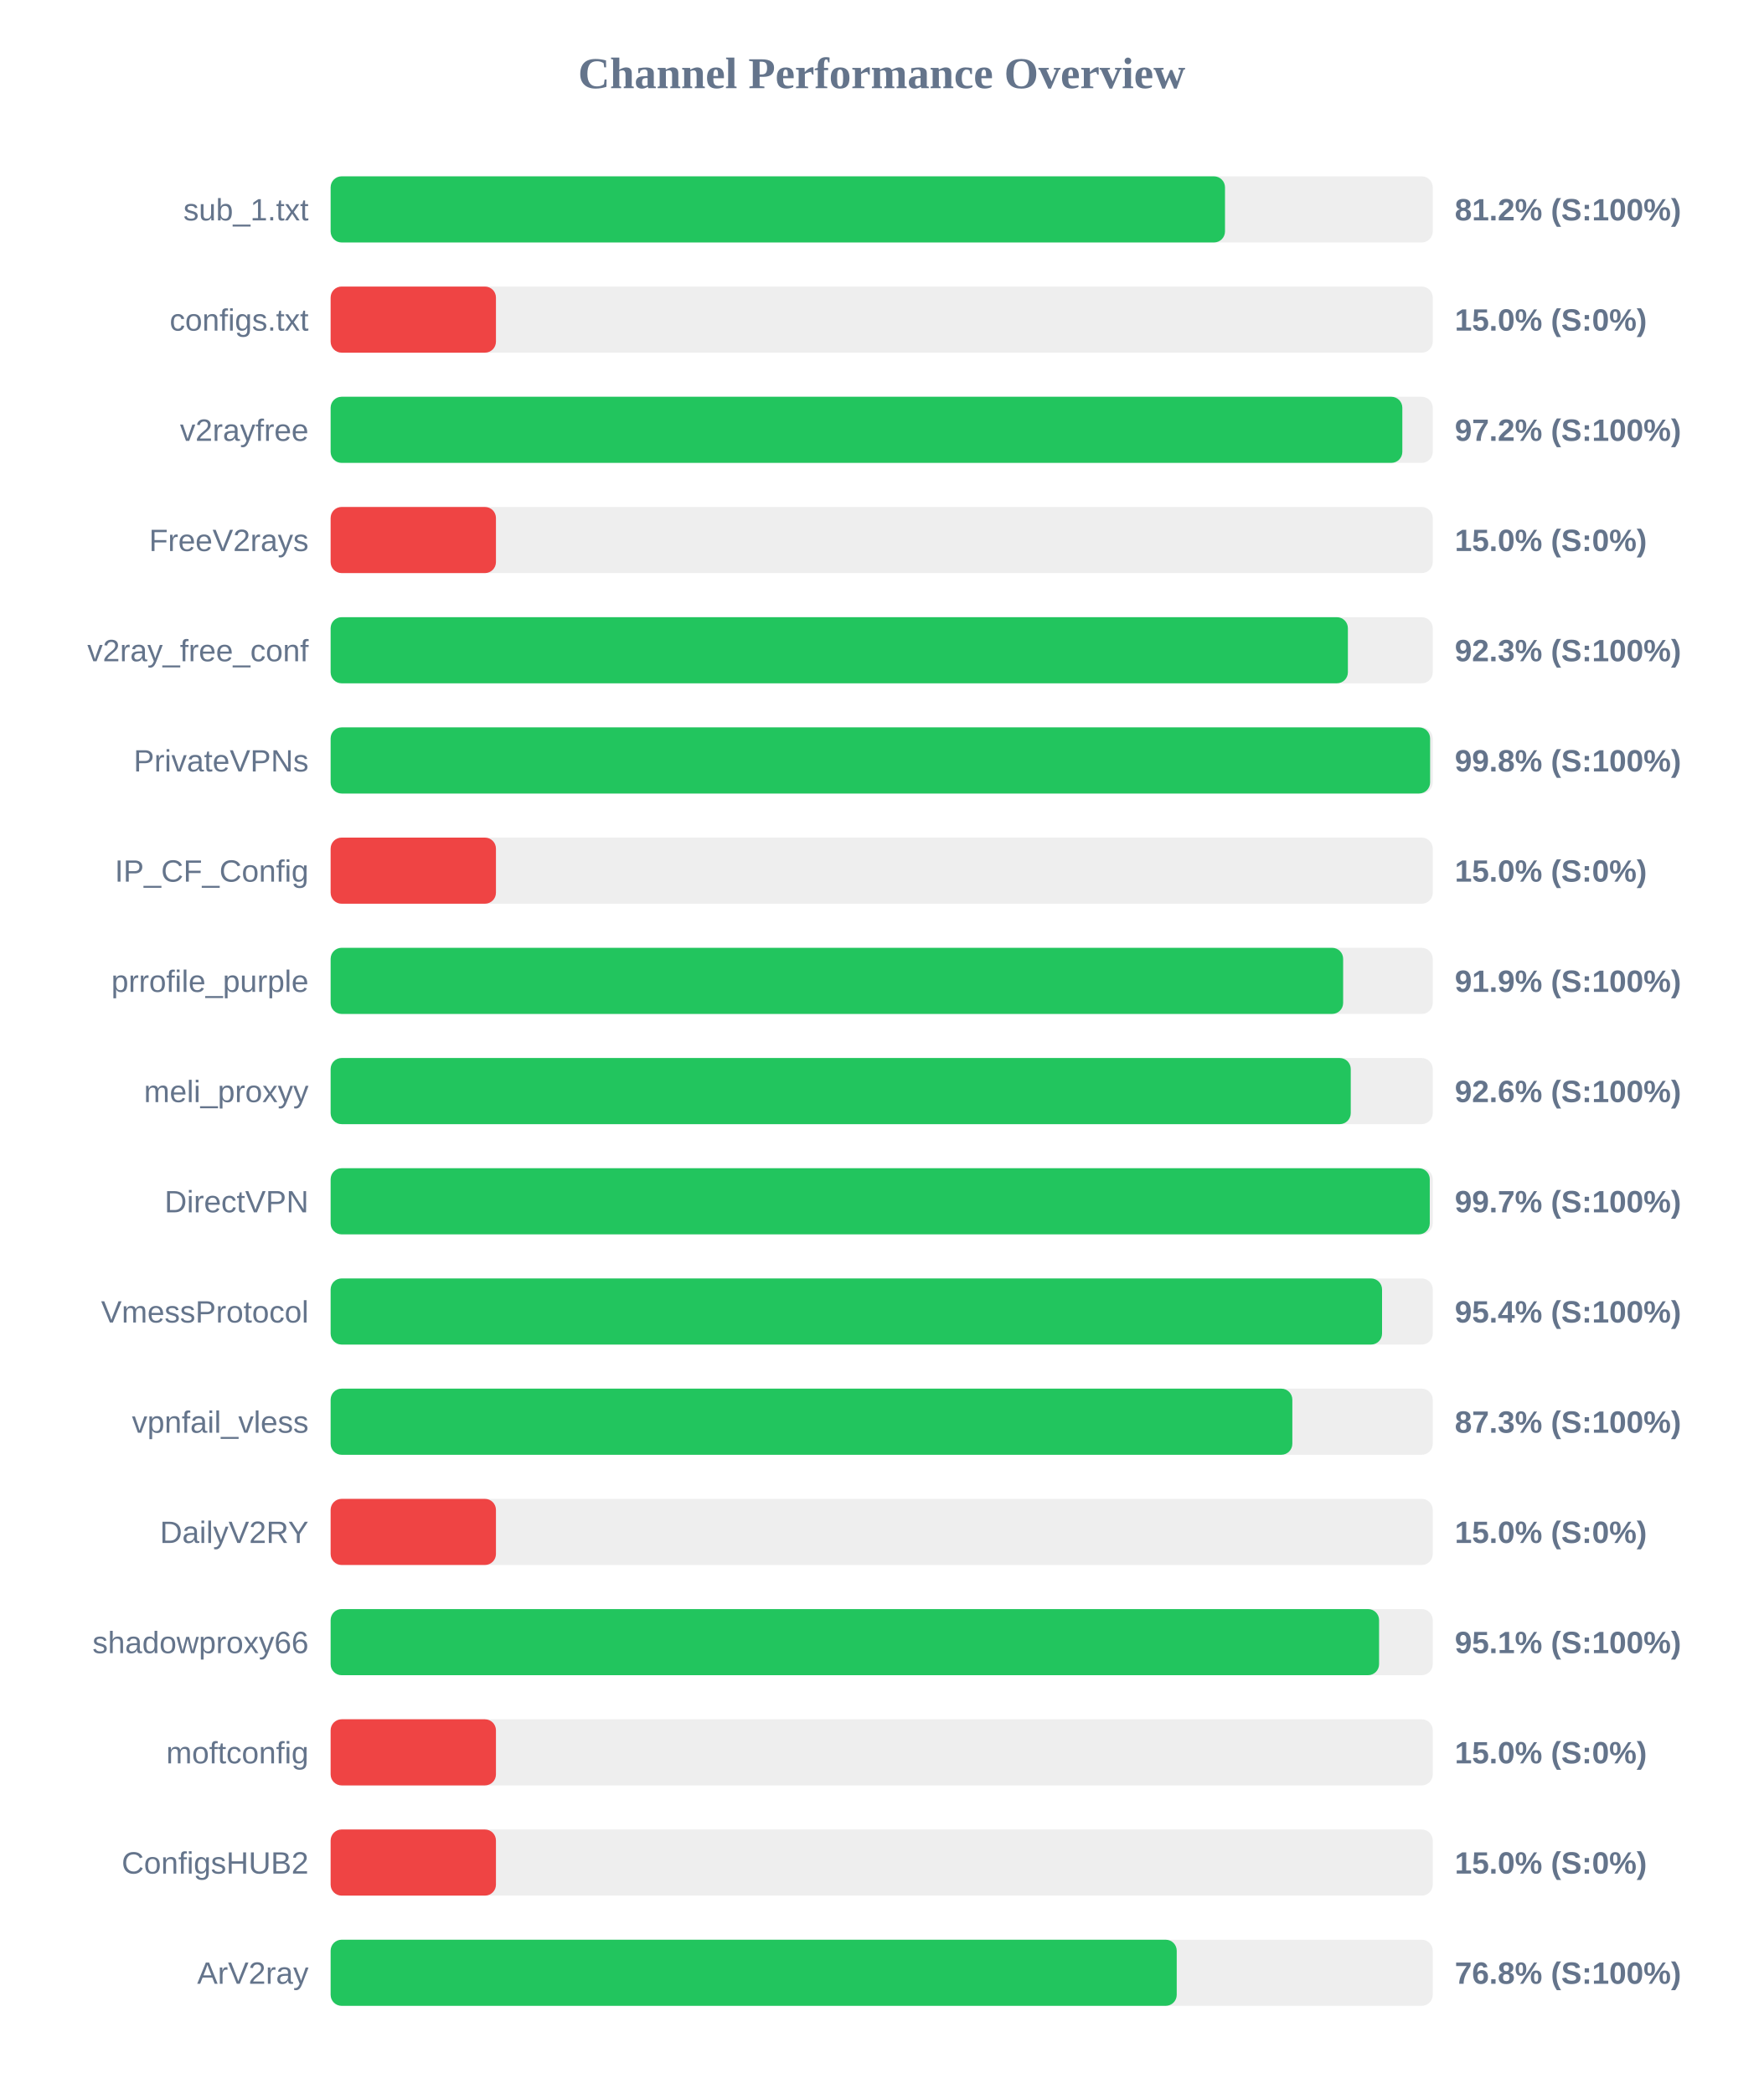
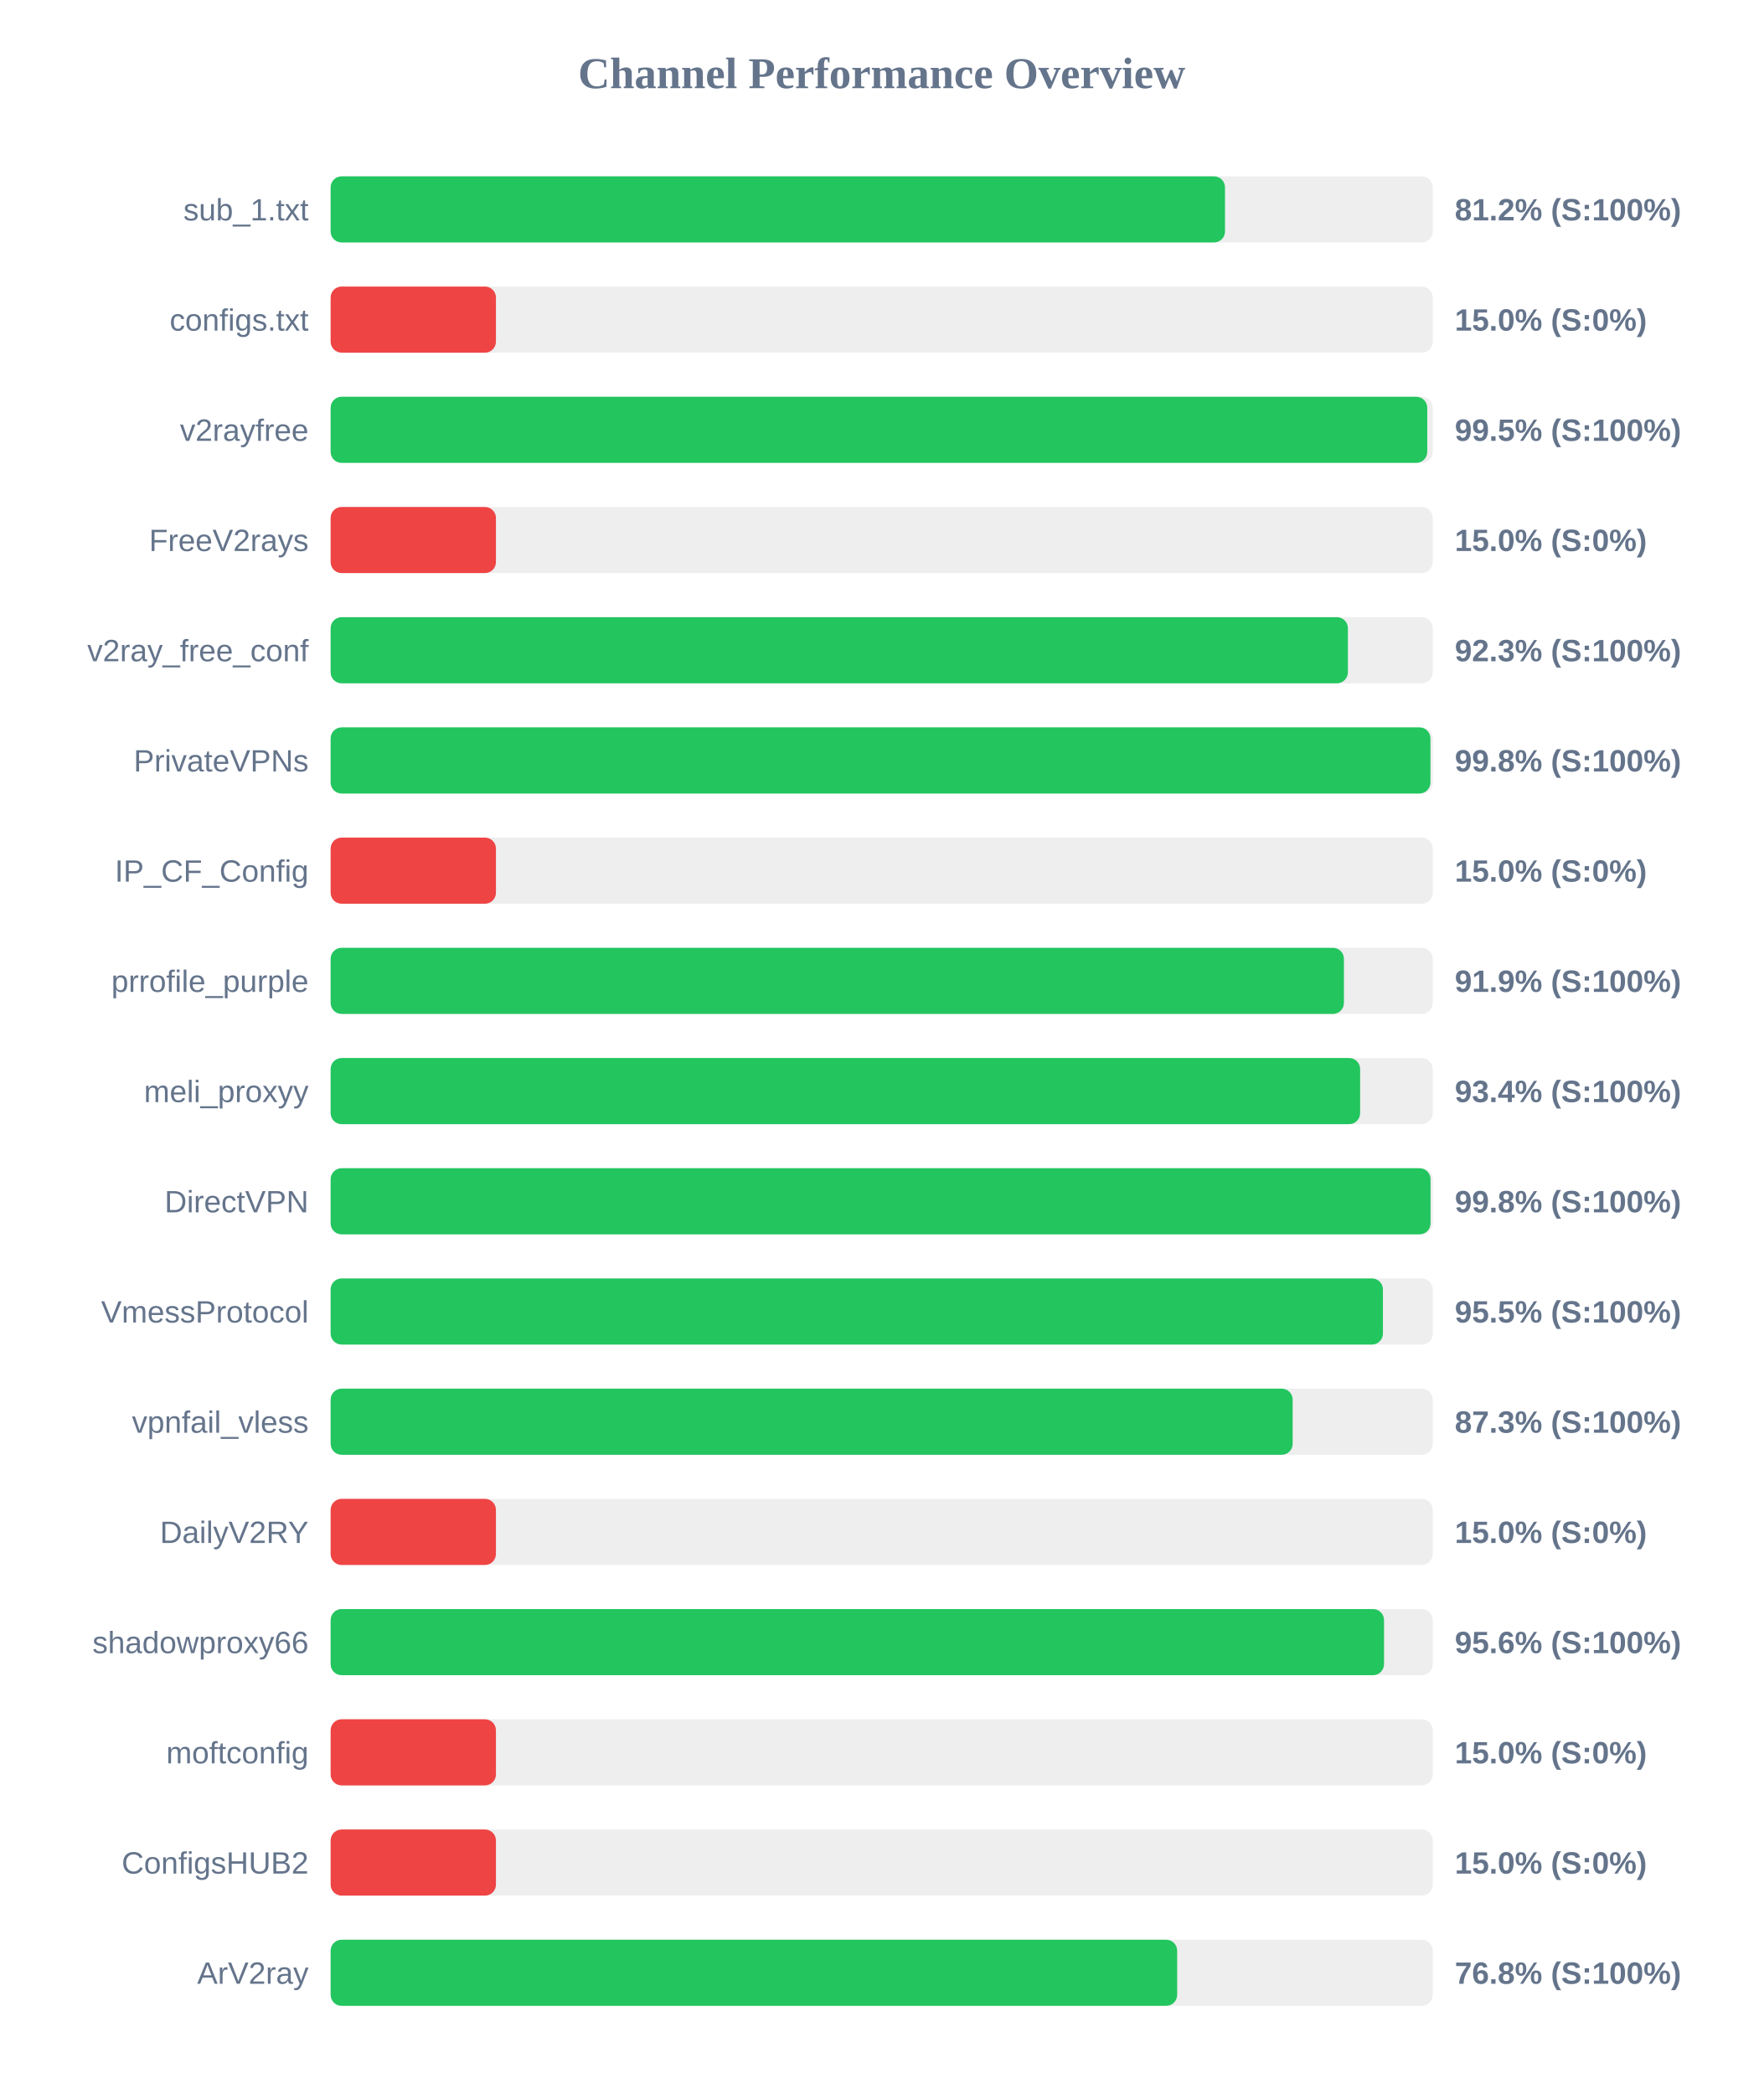
<svg xmlns="http://www.w3.org/2000/svg" width="800" height="950" version="1.1">
  <style>
        .row { font: 14px Arial; fill: #64748b; }
        .score { font: bold 14px Arial; fill: #64748b; }
    </style>
  <text x="400" y="40" text-anchor="middle" font-size="20px" font-weight="bold" fill="#64748b">Channel Performance Overview</text>
  <rect x="150" y="80" width="500" height="30" fill="#eee" rx="5" />
  <rect x="150" y="80" width="405.75" height="30" fill="#22c55e" rx="5" />
  <text x="140" y="100" text-anchor="end" class="row">sub_1.txt</text>
  <text x="660" y="100" text-anchor="start" class="score">81.2% (S:100%)</text>
  <rect x="150" y="130" width="500" height="30" fill="#eee" rx="5" />
  <rect x="150" y="130" width="75.0" height="30" fill="#ef4444" rx="5" />
  <text x="140" y="150" text-anchor="end" class="row">configs.txt</text>
  <text x="660" y="150" text-anchor="start" class="score">15.0% (S:0%)</text>
  <rect x="150" y="180" width="500" height="30" fill="#eee" rx="5" />
-   <rect x="150" y="180" width="486.2" height="30" fill="#22c55e" rx="5" />
+   <rect x="150" y="180" width="497.5" height="30" fill="#22c55e" rx="5" />
  <text x="140" y="200" text-anchor="end" class="row">v2rayfree</text>
-   <text x="660" y="200" text-anchor="start" class="score">97.2% (S:100%)</text>
+   <text x="660" y="200" text-anchor="start" class="score">99.5% (S:100%)</text>
  <rect x="150" y="230" width="500" height="30" fill="#eee" rx="5" />
  <rect x="150" y="230" width="75.0" height="30" fill="#ef4444" rx="5" />
  <text x="140" y="250" text-anchor="end" class="row">FreeV2rays</text>
  <text x="660" y="250" text-anchor="start" class="score">15.0% (S:0%)</text>
  <rect x="150" y="280" width="500" height="30" fill="#eee" rx="5" />
  <rect x="150" y="280" width="461.5" height="30" fill="#22c55e" rx="5" />
  <text x="140" y="300" text-anchor="end" class="row">v2ray_free_conf</text>
  <text x="660" y="300" text-anchor="start" class="score">92.3% (S:100%)</text>
  <rect x="150" y="330" width="500" height="30" fill="#eee" rx="5" />
-   <rect x="150" y="330" width="498.8" height="30" fill="#22c55e" rx="5" />
+   <rect x="150" y="330" width="498.95" height="30" fill="#22c55e" rx="5" />
  <text x="140" y="350" text-anchor="end" class="row">PrivateVPNs</text>
  <text x="660" y="350" text-anchor="start" class="score">99.8% (S:100%)</text>
  <rect x="150" y="380" width="500" height="30" fill="#eee" rx="5" />
  <rect x="150" y="380" width="75.0" height="30" fill="#ef4444" rx="5" />
  <text x="140" y="400" text-anchor="end" class="row">IP_CF_Config</text>
  <text x="660" y="400" text-anchor="start" class="score">15.0% (S:0%)</text>
  <rect x="150" y="430" width="500" height="30" fill="#eee" rx="5" />
-   <rect x="150" y="430" width="459.35" height="30" fill="#22c55e" rx="5" />
+   <rect x="150" y="430" width="459.7" height="30" fill="#22c55e" rx="5" />
  <text x="140" y="450" text-anchor="end" class="row">prrofile_purple</text>
  <text x="660" y="450" text-anchor="start" class="score">91.9% (S:100%)</text>
  <rect x="150" y="480" width="500" height="30" fill="#eee" rx="5" />
-   <rect x="150" y="480" width="462.8" height="30" fill="#22c55e" rx="5" />
+   <rect x="150" y="480" width="467.05" height="30" fill="#22c55e" rx="5" />
  <text x="140" y="500" text-anchor="end" class="row">meli_proxyy</text>
-   <text x="660" y="500" text-anchor="start" class="score">92.6% (S:100%)</text>
+   <text x="660" y="500" text-anchor="start" class="score">93.4% (S:100%)</text>
  <rect x="150" y="530" width="500" height="30" fill="#eee" rx="5" />
-   <rect x="150" y="530" width="498.65" height="30" fill="#22c55e" rx="5" />
+   <rect x="150" y="530" width="499.0" height="30" fill="#22c55e" rx="5" />
  <text x="140" y="550" text-anchor="end" class="row">DirectVPN</text>
-   <text x="660" y="550" text-anchor="start" class="score">99.7% (S:100%)</text>
+   <text x="660" y="550" text-anchor="start" class="score">99.8% (S:100%)</text>
  <rect x="150" y="580" width="500" height="30" fill="#eee" rx="5" />
-   <rect x="150" y="580" width="477.0" height="30" fill="#22c55e" rx="5" />
+   <rect x="150" y="580" width="477.4" height="30" fill="#22c55e" rx="5" />
  <text x="140" y="600" text-anchor="end" class="row">VmessProtocol</text>
-   <text x="660" y="600" text-anchor="start" class="score">95.4% (S:100%)</text>
+   <text x="660" y="600" text-anchor="start" class="score">95.5% (S:100%)</text>
  <rect x="150" y="630" width="500" height="30" fill="#eee" rx="5" />
-   <rect x="150" y="630" width="436.3" height="30" fill="#22c55e" rx="5" />
+   <rect x="150" y="630" width="436.45" height="30" fill="#22c55e" rx="5" />
  <text x="140" y="650" text-anchor="end" class="row">vpnfail_vless</text>
  <text x="660" y="650" text-anchor="start" class="score">87.3% (S:100%)</text>
  <rect x="150" y="680" width="500" height="30" fill="#eee" rx="5" />
  <rect x="150" y="680" width="75.0" height="30" fill="#ef4444" rx="5" />
  <text x="140" y="700" text-anchor="end" class="row">DailyV2RY</text>
  <text x="660" y="700" text-anchor="start" class="score">15.0% (S:0%)</text>
  <rect x="150" y="730" width="500" height="30" fill="#eee" rx="5" />
-   <rect x="150" y="730" width="475.65" height="30" fill="#22c55e" rx="5" />
+   <rect x="150" y="730" width="477.9" height="30" fill="#22c55e" rx="5" />
  <text x="140" y="750" text-anchor="end" class="row">shadowproxy66</text>
-   <text x="660" y="750" text-anchor="start" class="score">95.1% (S:100%)</text>
+   <text x="660" y="750" text-anchor="start" class="score">95.6% (S:100%)</text>
  <rect x="150" y="780" width="500" height="30" fill="#eee" rx="5" />
  <rect x="150" y="780" width="75.0" height="30" fill="#ef4444" rx="5" />
  <text x="140" y="800" text-anchor="end" class="row">moftconfig</text>
  <text x="660" y="800" text-anchor="start" class="score">15.0% (S:0%)</text>
  <rect x="150" y="830" width="500" height="30" fill="#eee" rx="5" />
  <rect x="150" y="830" width="75.0" height="30" fill="#ef4444" rx="5" />
  <text x="140" y="850" text-anchor="end" class="row">ConfigsHUB2</text>
  <text x="660" y="850" text-anchor="start" class="score">15.0% (S:0%)</text>
  <rect x="150" y="880" width="500" height="30" fill="#eee" rx="5" />
-   <rect x="150" y="880" width="383.85" height="30" fill="#22c55e" rx="5" />
+   <rect x="150" y="880" width="384.05" height="30" fill="#22c55e" rx="5" />
  <text x="140" y="900" text-anchor="end" class="row">ArV2ray</text>
  <text x="660" y="900" text-anchor="start" class="score">76.8% (S:100%)</text>
</svg>
